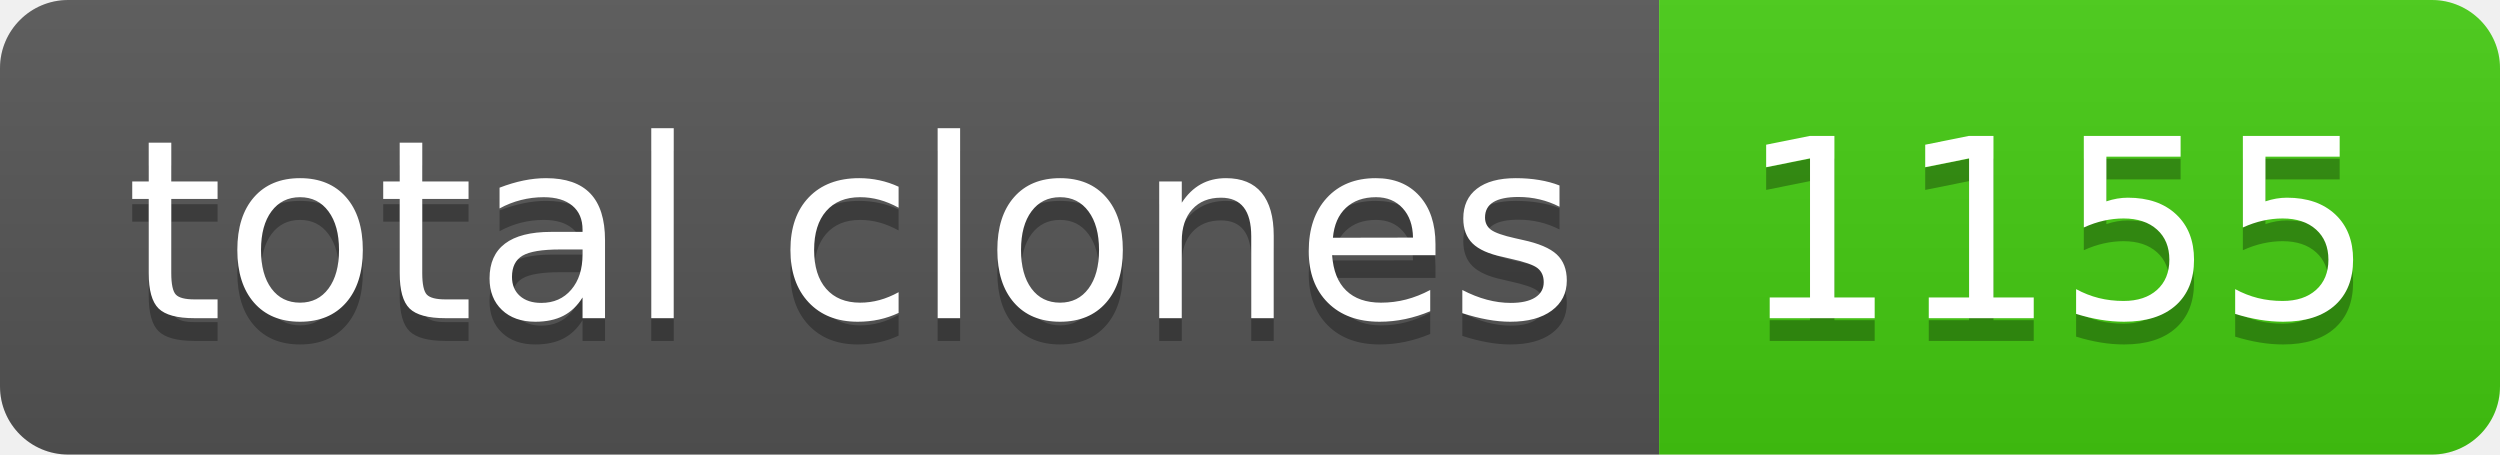
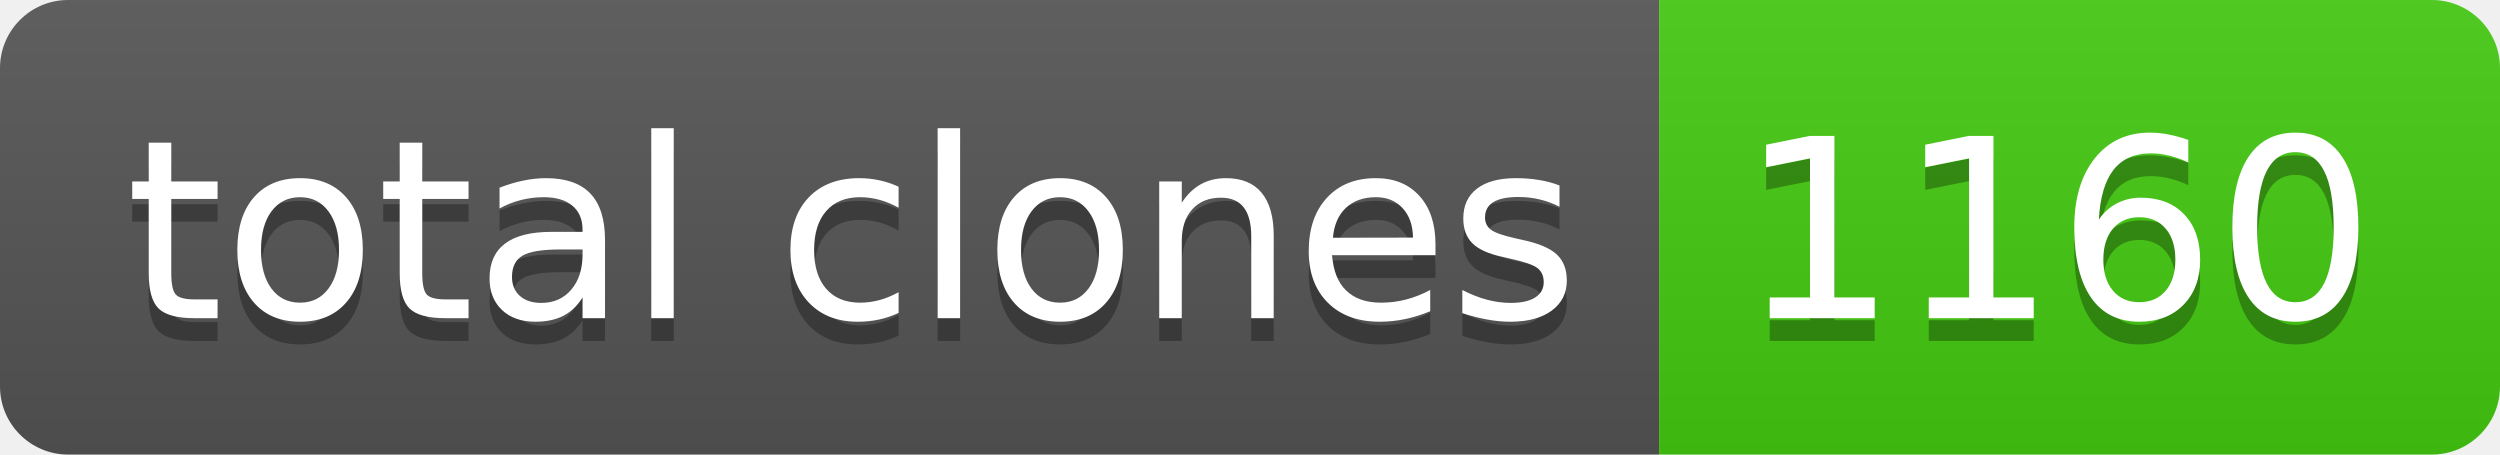
- <svg xmlns="http://www.w3.org/2000/svg" width="110" height="20" role="img" aria-label="total clones: 1155">
+ <svg xmlns="http://www.w3.org/2000/svg" width="110" height="20" role="img" aria-label="total clones: 1160">
  <linearGradient id="s" x2="0" y2="100%">
    <stop offset="0" stop-color="#bbb" stop-opacity=".1" />
    <stop offset="1" stop-opacity=".1" />
  </linearGradient>
  <clipPath id="r">
    <rect width="110" height="20" rx="3" fill="#fff" />
  </clipPath>
  <g clip-path="url(#r)">
    <rect width="73" height="20" fill="#555" />
    <rect x="73" width="37" height="20" fill="#4c1" />
    <rect width="110" height="20" fill="url(#s)" />
  </g>
  <g fill="#fff" text-anchor="middle" font-family="Verdana,Geneva,DejaVu Sans,sans-serif" text-rendering="geometricPrecision" font-size="110">
    <text aria-hidden="true" x="375" y="150" fill="#010101" fill-opacity=".3" transform="scale(.1)" textLength="630">total clones</text>
    <text x="375" y="140" transform="scale(.1)" fill="#fff" textLength="630">total clones</text>
-     <text aria-hidden="true" x="905" y="150" fill="#010101" fill-opacity=".3" transform="scale(.1)" textLength="270">1155</text>
-     <text x="905" y="140" transform="scale(.1)" fill="#fff" textLength="270">1155</text>
+     <text aria-hidden="true" x="905" y="150" fill="#010101" fill-opacity=".3" transform="scale(.1)" textLength="270">1160</text>
+     <text x="905" y="140" transform="scale(.1)" fill="#fff" textLength="270">1160</text>
  </g>
</svg>
